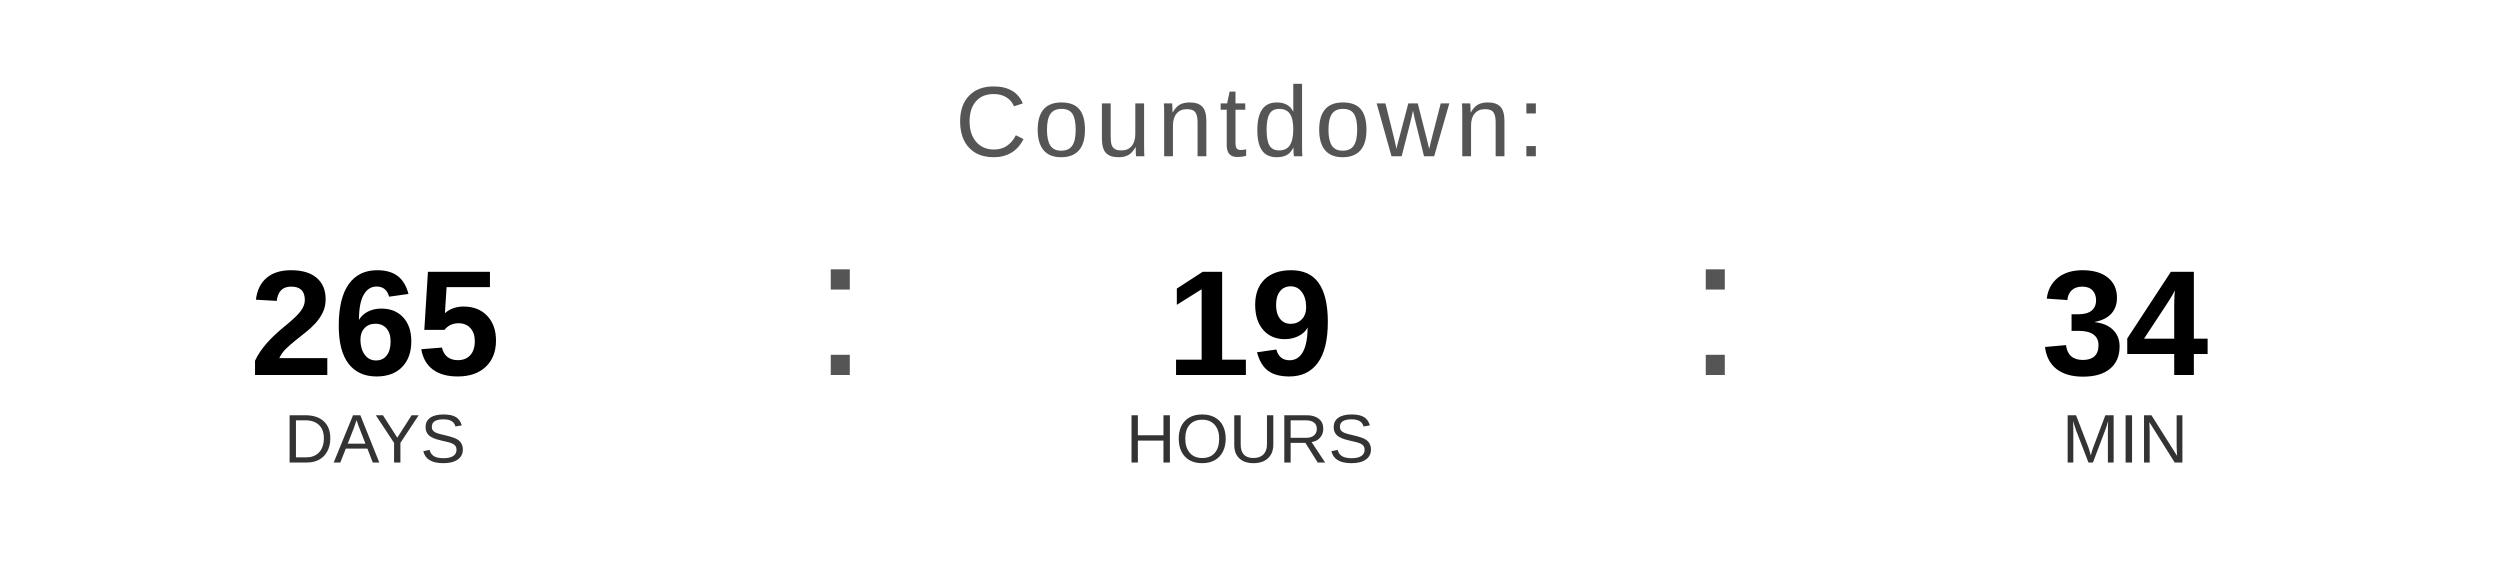
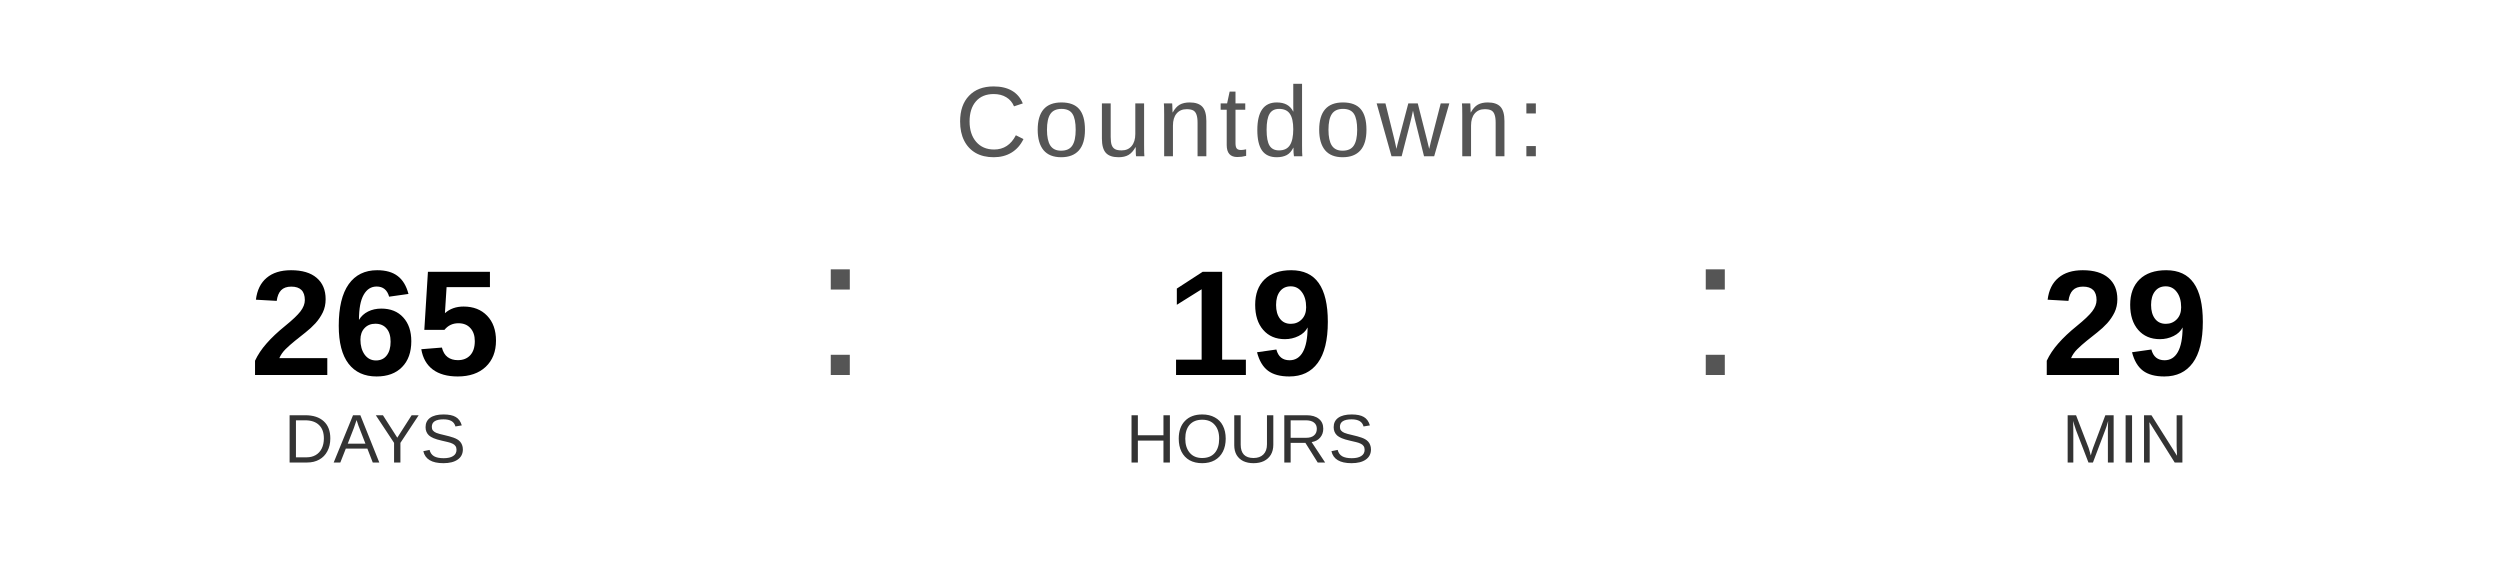
<svg xmlns="http://www.w3.org/2000/svg" width="400" height="90" viewBox="0 0 400 90">
  <text x="200" y="25" font-family="Arial, Helvetica, sans-serif" font-size="16" fill="#555555" text-anchor="middle" letter-spacing="1">
    Countdown:
  </text>
  <text x="60" y="60" font-family="Arial, Helvetica, sans-serif" font-size="24" font-weight="bold" fill="#000000" text-anchor="middle">265</text>
  <text x="60" y="74" font-family="Arial, Helvetica, sans-serif" font-size="11" fill="#333333" text-anchor="middle">DAYS</text>
  <text x="130" y="60" font-family="Arial, sans-serif" font-size="32" fill="#555555">:</text>
  <text x="200" y="60" font-family="Arial, Helvetica, sans-serif" font-size="24" font-weight="bold" fill="#000000" text-anchor="middle">19</text>
  <text x="200" y="74" font-family="Arial, Helvetica, sans-serif" font-size="11" fill="#333333" text-anchor="middle">HOURS</text>
  <text x="270" y="60" font-family="Arial, sans-serif" font-size="32" fill="#555555">:</text>
-   <text x="340" y="60" font-family="Arial, Helvetica, sans-serif" font-size="24" font-weight="bold" fill="#000000" text-anchor="middle">34</text>
+   <text x="340" y="60" font-family="Arial, Helvetica, sans-serif" font-size="24" font-weight="bold" fill="#000000" text-anchor="middle">29</text>
  <text x="340" y="74" font-family="Arial, Helvetica, sans-serif" font-size="11" fill="#333333" text-anchor="middle">MIN</text>
</svg>
